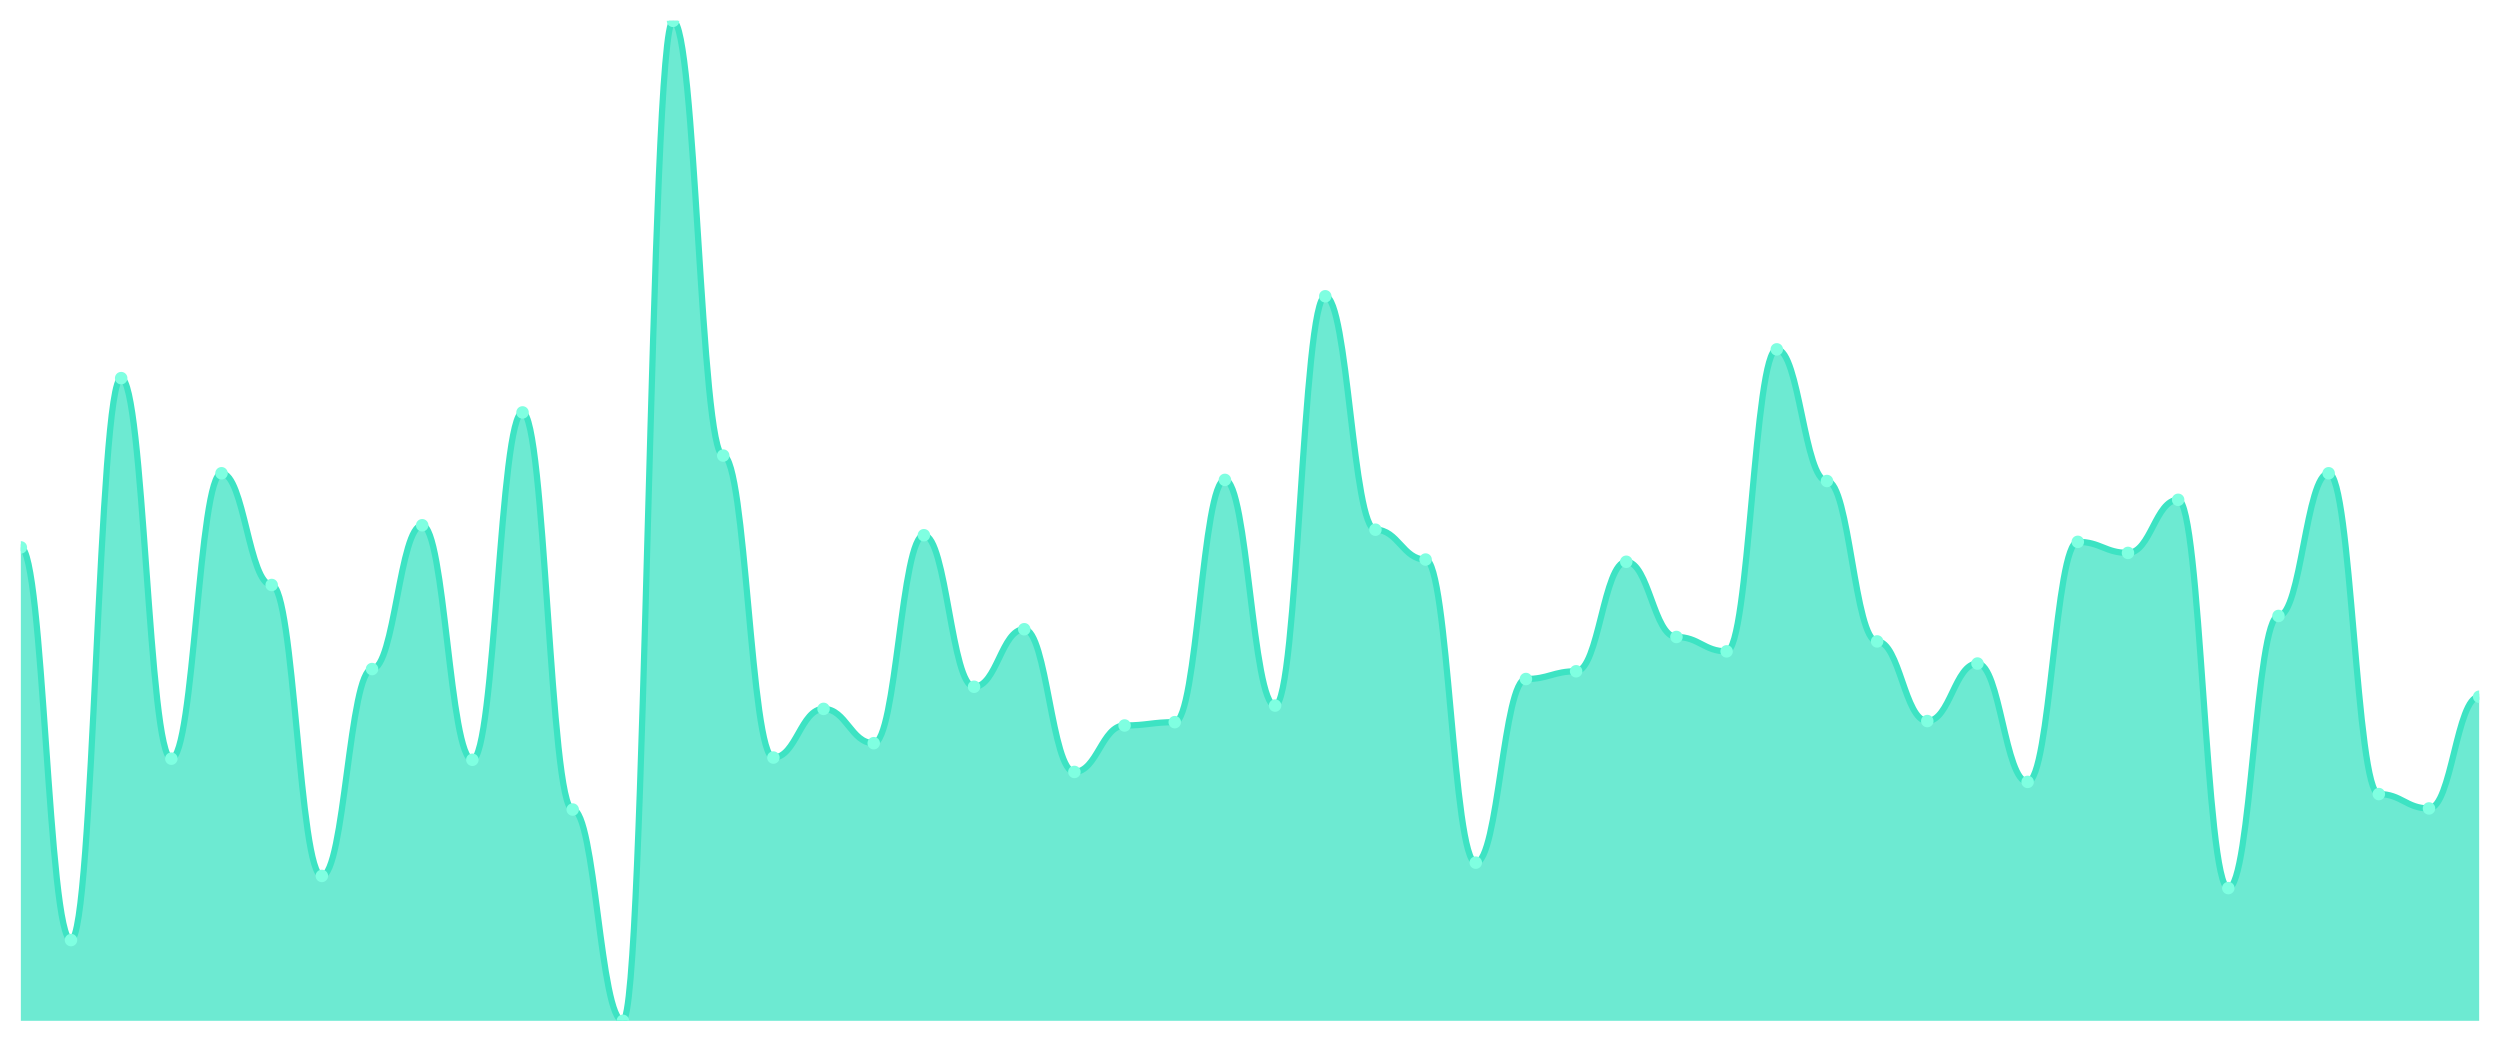
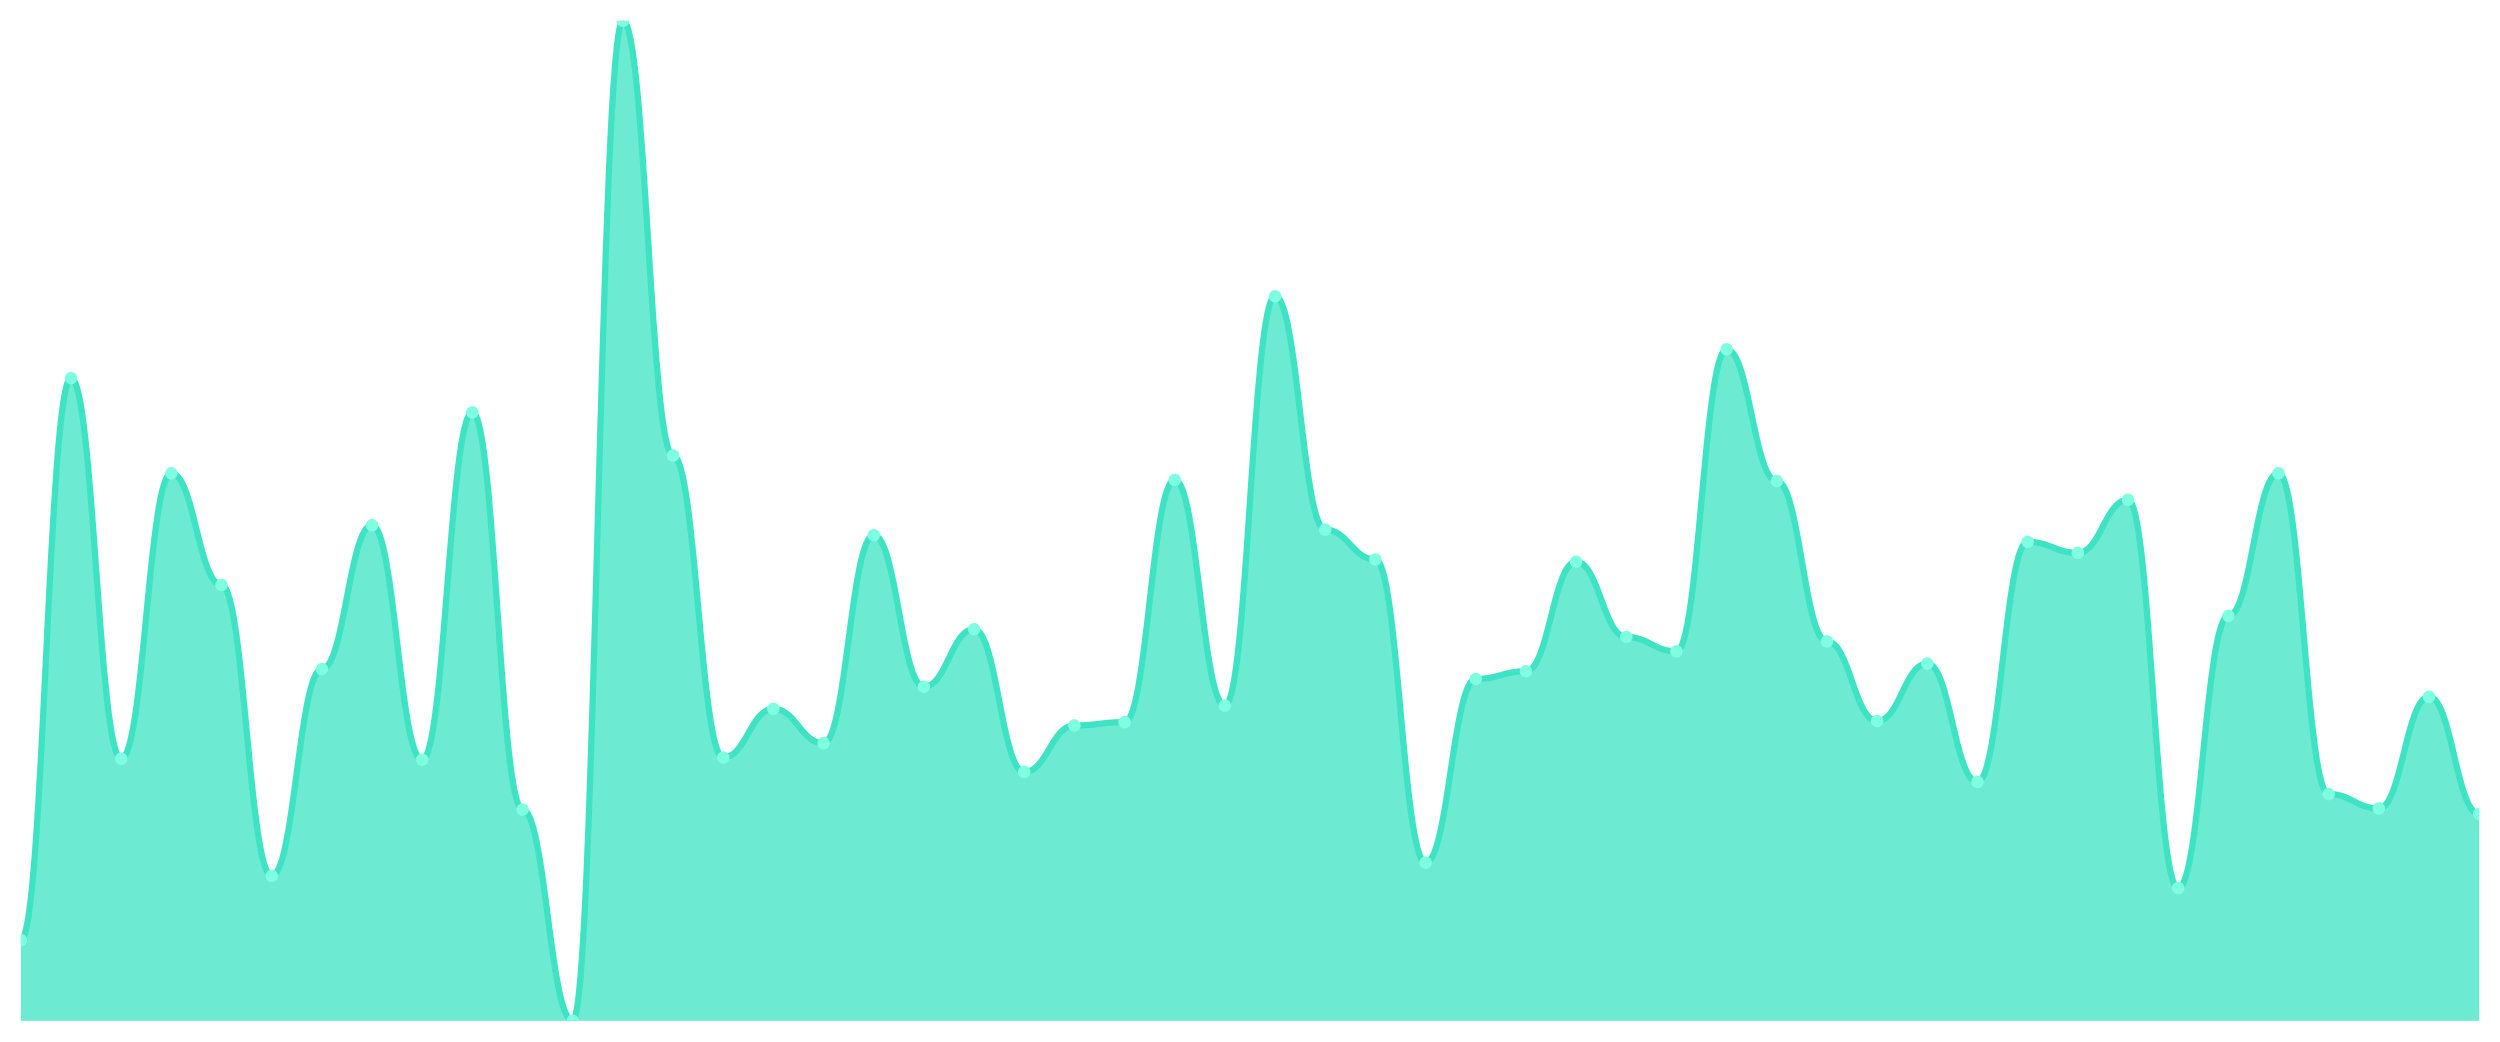
<svg xmlns="http://www.w3.org/2000/svg" viewBox="0 0 1200 500" width="1200" height="500">
  <defs>
    <clipPath id="c">
      <rect x="10" y="10" width="1180" height="480" />
    </clipPath>
  </defs>
  <rect width="1200" height="500" fill="none" />
  <g clip-path="url(#c)">
-     <path d="M 10,490 L 10,262.743 C 20.837,262.743 23.245,451.239 34.082,451.239 C 44.918,451.239 47.327,181.504 58.163,181.504 C 69,181.504 71.408,364.159 82.245,364.159 C 93.082,364.159 95.49,227.168 106.327,227.168 C 117.163,227.168 119.571,280.796 130.408,280.796 C 141.245,280.796 143.653,420.442 154.49,420.442 C 165.327,420.442 167.735,321.15 178.571,321.15 C 189.408,321.15 191.816,252.124 202.653,252.124 C 213.49,252.124 215.898,364.69 226.735,364.69 C 237.571,364.69 239.98,197.965 250.816,197.965 C 261.653,197.965 264.061,388.584 274.898,388.584 C 285.735,388.584 288.143,490 298.98,490 C 309.816,490 312.224,10 323.061,10 C 333.898,10 336.306,218.673 347.143,218.673 C 357.98,218.673 360.388,363.628 371.224,363.628 C 382.061,363.628 384.469,340.265 395.306,340.265 C 406.143,340.265 408.551,356.726 419.388,356.726 C 430.224,356.726 432.633,256.903 443.469,256.903 C 454.306,256.903 456.714,329.646 467.551,329.646 C 478.388,329.646 480.796,302.035 491.633,302.035 C 502.469,302.035 504.878,370.531 515.714,370.531 C 526.551,370.531 528.959,348.23 539.796,348.23 C 550.633,348.23 553.041,346.637 563.878,346.637 C 574.714,346.637 577.122,230.354 587.959,230.354 C 598.796,230.354 601.204,338.673 612.041,338.673 C 622.878,338.673 625.286,142.212 636.122,142.212 C 646.959,142.212 649.367,254.248 660.204,254.248 C 671.041,254.248 673.449,268.584 684.286,268.584 C 695.122,268.584 697.531,414.071 708.367,414.071 C 719.204,414.071 721.612,325.929 732.449,325.929 C 743.286,325.929 745.694,322.212 756.531,322.212 C 767.367,322.212 769.776,269.646 780.612,269.646 C 791.449,269.646 793.857,305.752 804.694,305.752 C 815.531,305.752 817.939,312.655 828.776,312.655 C 839.612,312.655 842.02,167.699 852.857,167.699 C 863.694,167.699 866.102,230.885 876.939,230.885 C 887.776,230.885 890.184,307.876 901.02,307.876 C 911.857,307.876 914.265,346.106 925.102,346.106 C 935.939,346.106 938.347,318.496 949.184,318.496 C 960.02,318.496 962.429,375.31 973.265,375.31 C 984.102,375.31 986.51,260.088 997.347,260.088 C 1008.184,260.088 1010.592,265.398 1021.429,265.398 C 1032.265,265.398 1034.673,239.912 1045.51,239.912 C 1056.347,239.912 1058.755,426.283 1069.592,426.283 C 1080.429,426.283 1082.837,295.664 1093.673,295.664 C 1104.51,295.664 1106.918,227.168 1117.755,227.168 C 1128.592,227.168 1131,381.15 1141.837,381.15 C 1152.673,381.15 1155.082,388.053 1165.918,388.053 C 1176.755,388.053 1179.163,334.425 1190,334.425 L 1190,490 Z" fill="rgba(61,227,195,0.75)" />
-     <path d="M 10,262.743 C 20.837,262.743 23.245,451.239 34.082,451.239 C 44.918,451.239 47.327,181.504 58.163,181.504 C 69,181.504 71.408,364.159 82.245,364.159 C 93.082,364.159 95.49,227.168 106.327,227.168 C 117.163,227.168 119.571,280.796 130.408,280.796 C 141.245,280.796 143.653,420.442 154.49,420.442 C 165.327,420.442 167.735,321.15 178.571,321.15 C 189.408,321.15 191.816,252.124 202.653,252.124 C 213.49,252.124 215.898,364.69 226.735,364.69 C 237.571,364.69 239.98,197.965 250.816,197.965 C 261.653,197.965 264.061,388.584 274.898,388.584 C 285.735,388.584 288.143,490 298.98,490 C 309.816,490 312.224,10 323.061,10 C 333.898,10 336.306,218.673 347.143,218.673 C 357.98,218.673 360.388,363.628 371.224,363.628 C 382.061,363.628 384.469,340.265 395.306,340.265 C 406.143,340.265 408.551,356.726 419.388,356.726 C 430.224,356.726 432.633,256.903 443.469,256.903 C 454.306,256.903 456.714,329.646 467.551,329.646 C 478.388,329.646 480.796,302.035 491.633,302.035 C 502.469,302.035 504.878,370.531 515.714,370.531 C 526.551,370.531 528.959,348.23 539.796,348.23 C 550.633,348.23 553.041,346.637 563.878,346.637 C 574.714,346.637 577.122,230.354 587.959,230.354 C 598.796,230.354 601.204,338.673 612.041,338.673 C 622.878,338.673 625.286,142.212 636.122,142.212 C 646.959,142.212 649.367,254.248 660.204,254.248 C 671.041,254.248 673.449,268.584 684.286,268.584 C 695.122,268.584 697.531,414.071 708.367,414.071 C 719.204,414.071 721.612,325.929 732.449,325.929 C 743.286,325.929 745.694,322.212 756.531,322.212 C 767.367,322.212 769.776,269.646 780.612,269.646 C 791.449,269.646 793.857,305.752 804.694,305.752 C 815.531,305.752 817.939,312.655 828.776,312.655 C 839.612,312.655 842.02,167.699 852.857,167.699 C 863.694,167.699 866.102,230.885 876.939,230.885 C 887.776,230.885 890.184,307.876 901.02,307.876 C 911.857,307.876 914.265,346.106 925.102,346.106 C 935.939,346.106 938.347,318.496 949.184,318.496 C 960.02,318.496 962.429,375.31 973.265,375.31 C 984.102,375.31 986.51,260.088 997.347,260.088 C 1008.184,260.088 1010.592,265.398 1021.429,265.398 C 1032.265,265.398 1034.673,239.912 1045.51,239.912 C 1056.347,239.912 1058.755,426.283 1069.592,426.283 C 1080.429,426.283 1082.837,295.664 1093.673,295.664 C 1104.51,295.664 1106.918,227.168 1117.755,227.168 C 1128.592,227.168 1131,381.15 1141.837,381.15 C 1152.673,381.15 1155.082,388.053 1165.918,388.053 C 1176.755,388.053 1179.163,334.425 1190,334.425" fill="none" stroke="#3de3c3" stroke-width="3" stroke-linecap="round" stroke-linejoin="round" />
-     <circle cx="10" cy="262.743" r="3" fill="#7fffe1" />
-     <circle cx="34.082" cy="451.239" r="3" fill="#7fffe1" />
-     <circle cx="58.163" cy="181.504" r="3" fill="#7fffe1" />
-     <circle cx="82.245" cy="364.159" r="3" fill="#7fffe1" />
-     <circle cx="106.327" cy="227.168" r="3" fill="#7fffe1" />
-     <circle cx="130.408" cy="280.796" r="3" fill="#7fffe1" />
-     <circle cx="154.49" cy="420.442" r="3" fill="#7fffe1" />
-     <circle cx="178.571" cy="321.15" r="3" fill="#7fffe1" />
-     <circle cx="202.653" cy="252.124" r="3" fill="#7fffe1" />
-     <circle cx="226.735" cy="364.69" r="3" fill="#7fffe1" />
-     <circle cx="250.816" cy="197.965" r="3" fill="#7fffe1" />
-     <circle cx="274.898" cy="388.584" r="3" fill="#7fffe1" />
-     <circle cx="298.98" cy="490" r="3" fill="#7fffe1" />
-     <circle cx="323.061" cy="10" r="3" fill="#7fffe1" />
-     <circle cx="347.143" cy="218.673" r="3" fill="#7fffe1" />
-     <circle cx="371.224" cy="363.628" r="3" fill="#7fffe1" />
-     <circle cx="395.306" cy="340.265" r="3" fill="#7fffe1" />
-     <circle cx="419.388" cy="356.726" r="3" fill="#7fffe1" />
-     <circle cx="443.469" cy="256.903" r="3" fill="#7fffe1" />
-     <circle cx="467.551" cy="329.646" r="3" fill="#7fffe1" />
-     <circle cx="491.633" cy="302.035" r="3" fill="#7fffe1" />
-     <circle cx="515.714" cy="370.531" r="3" fill="#7fffe1" />
-     <circle cx="539.796" cy="348.23" r="3" fill="#7fffe1" />
-     <circle cx="563.878" cy="346.637" r="3" fill="#7fffe1" />
-     <circle cx="587.959" cy="230.354" r="3" fill="#7fffe1" />
-     <circle cx="612.041" cy="338.673" r="3" fill="#7fffe1" />
-     <circle cx="636.122" cy="142.212" r="3" fill="#7fffe1" />
-     <circle cx="660.204" cy="254.248" r="3" fill="#7fffe1" />
-     <circle cx="684.286" cy="268.584" r="3" fill="#7fffe1" />
-     <circle cx="708.367" cy="414.071" r="3" fill="#7fffe1" />
-     <circle cx="732.449" cy="325.929" r="3" fill="#7fffe1" />
-     <circle cx="756.531" cy="322.212" r="3" fill="#7fffe1" />
-     <circle cx="780.612" cy="269.646" r="3" fill="#7fffe1" />
-     <circle cx="804.694" cy="305.752" r="3" fill="#7fffe1" />
-     <circle cx="828.776" cy="312.655" r="3" fill="#7fffe1" />
-     <circle cx="852.857" cy="167.699" r="3" fill="#7fffe1" />
-     <circle cx="876.939" cy="230.885" r="3" fill="#7fffe1" />
-     <circle cx="901.02" cy="307.876" r="3" fill="#7fffe1" />
-     <circle cx="925.102" cy="346.106" r="3" fill="#7fffe1" />
-     <circle cx="949.184" cy="318.496" r="3" fill="#7fffe1" />
-     <circle cx="973.265" cy="375.31" r="3" fill="#7fffe1" />
-     <circle cx="997.347" cy="260.088" r="3" fill="#7fffe1" />
-     <circle cx="1021.429" cy="265.398" r="3" fill="#7fffe1" />
-     <circle cx="1045.51" cy="239.912" r="3" fill="#7fffe1" />
-     <circle cx="1069.592" cy="426.283" r="3" fill="#7fffe1" />
-     <circle cx="1093.673" cy="295.664" r="3" fill="#7fffe1" />
-     <circle cx="1117.755" cy="227.168" r="3" fill="#7fffe1" />
-     <circle cx="1141.837" cy="381.15" r="3" fill="#7fffe1" />
-     <circle cx="1165.918" cy="388.053" r="3" fill="#7fffe1" />
-     <circle cx="1190" cy="334.425" r="3" fill="#7fffe1" />
+     <path d="M 10,490 L 10,451.239 C 20.837,451.239 23.245,181.504 34.082,181.504 C 44.918,181.504 47.327,364.159 58.163,364.159 C 69,364.159 71.408,227.168 82.245,227.168 C 93.082,227.168 95.49,280.796 106.327,280.796 C 117.163,280.796 119.571,420.442 130.408,420.442 C 141.245,420.442 143.653,321.15 154.49,321.15 C 165.327,321.15 167.735,252.124 178.571,252.124 C 189.408,252.124 191.816,364.69 202.653,364.69 C 213.49,364.69 215.898,197.965 226.735,197.965 C 237.571,197.965 239.98,388.584 250.816,388.584 C 261.653,388.584 264.061,490 274.898,490 C 285.735,490 288.143,10 298.98,10 C 309.816,10 312.224,218.673 323.061,218.673 C 333.898,218.673 336.306,363.628 347.143,363.628 C 357.98,363.628 360.388,340.265 371.224,340.265 C 382.061,340.265 384.469,356.726 395.306,356.726 C 406.143,356.726 408.551,256.903 419.388,256.903 C 430.224,256.903 432.633,329.646 443.469,329.646 C 454.306,329.646 456.714,302.035 467.551,302.035 C 478.388,302.035 480.796,370.531 491.633,370.531 C 502.469,370.531 504.878,348.23 515.714,348.23 C 526.551,348.23 528.959,346.637 539.796,346.637 C 550.633,346.637 553.041,230.354 563.878,230.354 C 574.714,230.354 577.122,338.673 587.959,338.673 C 598.796,338.673 601.204,142.212 612.041,142.212 C 622.878,142.212 625.286,254.248 636.122,254.248 C 646.959,254.248 649.367,268.584 660.204,268.584 C 671.041,268.584 673.449,414.071 684.286,414.071 C 695.122,414.071 697.531,325.929 708.367,325.929 C 719.204,325.929 721.612,322.212 732.449,322.212 C 743.286,322.212 745.694,269.646 756.531,269.646 C 767.367,269.646 769.776,305.752 780.612,305.752 C 791.449,305.752 793.857,312.655 804.694,312.655 C 815.531,312.655 817.939,167.699 828.776,167.699 C 839.612,167.699 842.02,230.885 852.857,230.885 C 863.694,230.885 866.102,307.876 876.939,307.876 C 887.776,307.876 890.184,346.106 901.02,346.106 C 911.857,346.106 914.265,318.496 925.102,318.496 C 935.939,318.496 938.347,375.31 949.184,375.31 C 960.02,375.31 962.429,260.088 973.265,260.088 C 984.102,260.088 986.51,265.398 997.347,265.398 C 1008.184,265.398 1010.592,239.912 1021.429,239.912 C 1032.265,239.912 1034.673,426.283 1045.51,426.283 C 1056.347,426.283 1058.755,295.664 1069.592,295.664 C 1080.429,295.664 1082.837,227.168 1093.673,227.168 C 1104.51,227.168 1106.918,381.15 1117.755,381.15 C 1128.592,381.15 1131,388.053 1141.837,388.053 C 1152.673,388.053 1155.082,334.425 1165.918,334.425 C 1176.755,334.425 1179.163,390.708 1190,390.708 L 1190,490 Z" fill="rgba(61,227,195,0.75)" />
+     <path d="M 10,451.239 C 20.837,451.239 23.245,181.504 34.082,181.504 C 44.918,181.504 47.327,364.159 58.163,364.159 C 69,364.159 71.408,227.168 82.245,227.168 C 93.082,227.168 95.49,280.796 106.327,280.796 C 117.163,280.796 119.571,420.442 130.408,420.442 C 141.245,420.442 143.653,321.15 154.49,321.15 C 165.327,321.15 167.735,252.124 178.571,252.124 C 189.408,252.124 191.816,364.69 202.653,364.69 C 213.49,364.69 215.898,197.965 226.735,197.965 C 237.571,197.965 239.98,388.584 250.816,388.584 C 261.653,388.584 264.061,490 274.898,490 C 285.735,490 288.143,10 298.98,10 C 309.816,10 312.224,218.673 323.061,218.673 C 333.898,218.673 336.306,363.628 347.143,363.628 C 357.98,363.628 360.388,340.265 371.224,340.265 C 382.061,340.265 384.469,356.726 395.306,356.726 C 406.143,356.726 408.551,256.903 419.388,256.903 C 430.224,256.903 432.633,329.646 443.469,329.646 C 454.306,329.646 456.714,302.035 467.551,302.035 C 478.388,302.035 480.796,370.531 491.633,370.531 C 502.469,370.531 504.878,348.23 515.714,348.23 C 526.551,348.23 528.959,346.637 539.796,346.637 C 550.633,346.637 553.041,230.354 563.878,230.354 C 574.714,230.354 577.122,338.673 587.959,338.673 C 598.796,338.673 601.204,142.212 612.041,142.212 C 622.878,142.212 625.286,254.248 636.122,254.248 C 646.959,254.248 649.367,268.584 660.204,268.584 C 671.041,268.584 673.449,414.071 684.286,414.071 C 695.122,414.071 697.531,325.929 708.367,325.929 C 719.204,325.929 721.612,322.212 732.449,322.212 C 743.286,322.212 745.694,269.646 756.531,269.646 C 767.367,269.646 769.776,305.752 780.612,305.752 C 791.449,305.752 793.857,312.655 804.694,312.655 C 815.531,312.655 817.939,167.699 828.776,167.699 C 839.612,167.699 842.02,230.885 852.857,230.885 C 863.694,230.885 866.102,307.876 876.939,307.876 C 887.776,307.876 890.184,346.106 901.02,346.106 C 911.857,346.106 914.265,318.496 925.102,318.496 C 935.939,318.496 938.347,375.31 949.184,375.31 C 960.02,375.31 962.429,260.088 973.265,260.088 C 984.102,260.088 986.51,265.398 997.347,265.398 C 1008.184,265.398 1010.592,239.912 1021.429,239.912 C 1032.265,239.912 1034.673,426.283 1045.51,426.283 C 1056.347,426.283 1058.755,295.664 1069.592,295.664 C 1080.429,295.664 1082.837,227.168 1093.673,227.168 C 1104.51,227.168 1106.918,381.15 1117.755,381.15 C 1128.592,381.15 1131,388.053 1141.837,388.053 C 1152.673,388.053 1155.082,334.425 1165.918,334.425 C 1176.755,334.425 1179.163,390.708 1190,390.708" fill="none" stroke="#3de3c3" stroke-width="3" stroke-linecap="round" stroke-linejoin="round" />
+     <circle cx="10" cy="451.239" r="3" fill="#7fffe1" />
+     <circle cx="34.082" cy="181.504" r="3" fill="#7fffe1" />
+     <circle cx="58.163" cy="364.159" r="3" fill="#7fffe1" />
+     <circle cx="82.245" cy="227.168" r="3" fill="#7fffe1" />
+     <circle cx="106.327" cy="280.796" r="3" fill="#7fffe1" />
+     <circle cx="130.408" cy="420.442" r="3" fill="#7fffe1" />
+     <circle cx="154.49" cy="321.15" r="3" fill="#7fffe1" />
+     <circle cx="178.571" cy="252.124" r="3" fill="#7fffe1" />
+     <circle cx="202.653" cy="364.69" r="3" fill="#7fffe1" />
+     <circle cx="226.735" cy="197.965" r="3" fill="#7fffe1" />
+     <circle cx="250.816" cy="388.584" r="3" fill="#7fffe1" />
+     <circle cx="274.898" cy="490" r="3" fill="#7fffe1" />
+     <circle cx="298.98" cy="10" r="3" fill="#7fffe1" />
+     <circle cx="323.061" cy="218.673" r="3" fill="#7fffe1" />
+     <circle cx="347.143" cy="363.628" r="3" fill="#7fffe1" />
+     <circle cx="371.224" cy="340.265" r="3" fill="#7fffe1" />
+     <circle cx="395.306" cy="356.726" r="3" fill="#7fffe1" />
+     <circle cx="419.388" cy="256.903" r="3" fill="#7fffe1" />
+     <circle cx="443.469" cy="329.646" r="3" fill="#7fffe1" />
+     <circle cx="467.551" cy="302.035" r="3" fill="#7fffe1" />
+     <circle cx="491.633" cy="370.531" r="3" fill="#7fffe1" />
+     <circle cx="515.714" cy="348.23" r="3" fill="#7fffe1" />
+     <circle cx="539.796" cy="346.637" r="3" fill="#7fffe1" />
+     <circle cx="563.878" cy="230.354" r="3" fill="#7fffe1" />
+     <circle cx="587.959" cy="338.673" r="3" fill="#7fffe1" />
+     <circle cx="612.041" cy="142.212" r="3" fill="#7fffe1" />
+     <circle cx="636.122" cy="254.248" r="3" fill="#7fffe1" />
+     <circle cx="660.204" cy="268.584" r="3" fill="#7fffe1" />
+     <circle cx="684.286" cy="414.071" r="3" fill="#7fffe1" />
+     <circle cx="708.367" cy="325.929" r="3" fill="#7fffe1" />
+     <circle cx="732.449" cy="322.212" r="3" fill="#7fffe1" />
+     <circle cx="756.531" cy="269.646" r="3" fill="#7fffe1" />
+     <circle cx="780.612" cy="305.752" r="3" fill="#7fffe1" />
+     <circle cx="804.694" cy="312.655" r="3" fill="#7fffe1" />
+     <circle cx="828.776" cy="167.699" r="3" fill="#7fffe1" />
+     <circle cx="852.857" cy="230.885" r="3" fill="#7fffe1" />
+     <circle cx="876.939" cy="307.876" r="3" fill="#7fffe1" />
+     <circle cx="901.02" cy="346.106" r="3" fill="#7fffe1" />
+     <circle cx="925.102" cy="318.496" r="3" fill="#7fffe1" />
+     <circle cx="949.184" cy="375.31" r="3" fill="#7fffe1" />
+     <circle cx="973.265" cy="260.088" r="3" fill="#7fffe1" />
+     <circle cx="997.347" cy="265.398" r="3" fill="#7fffe1" />
+     <circle cx="1021.429" cy="239.912" r="3" fill="#7fffe1" />
+     <circle cx="1045.51" cy="426.283" r="3" fill="#7fffe1" />
+     <circle cx="1069.592" cy="295.664" r="3" fill="#7fffe1" />
+     <circle cx="1093.673" cy="227.168" r="3" fill="#7fffe1" />
+     <circle cx="1117.755" cy="381.15" r="3" fill="#7fffe1" />
+     <circle cx="1141.837" cy="388.053" r="3" fill="#7fffe1" />
+     <circle cx="1165.918" cy="334.425" r="3" fill="#7fffe1" />
+     <circle cx="1190" cy="390.708" r="3" fill="#7fffe1" />
  </g>
</svg>
